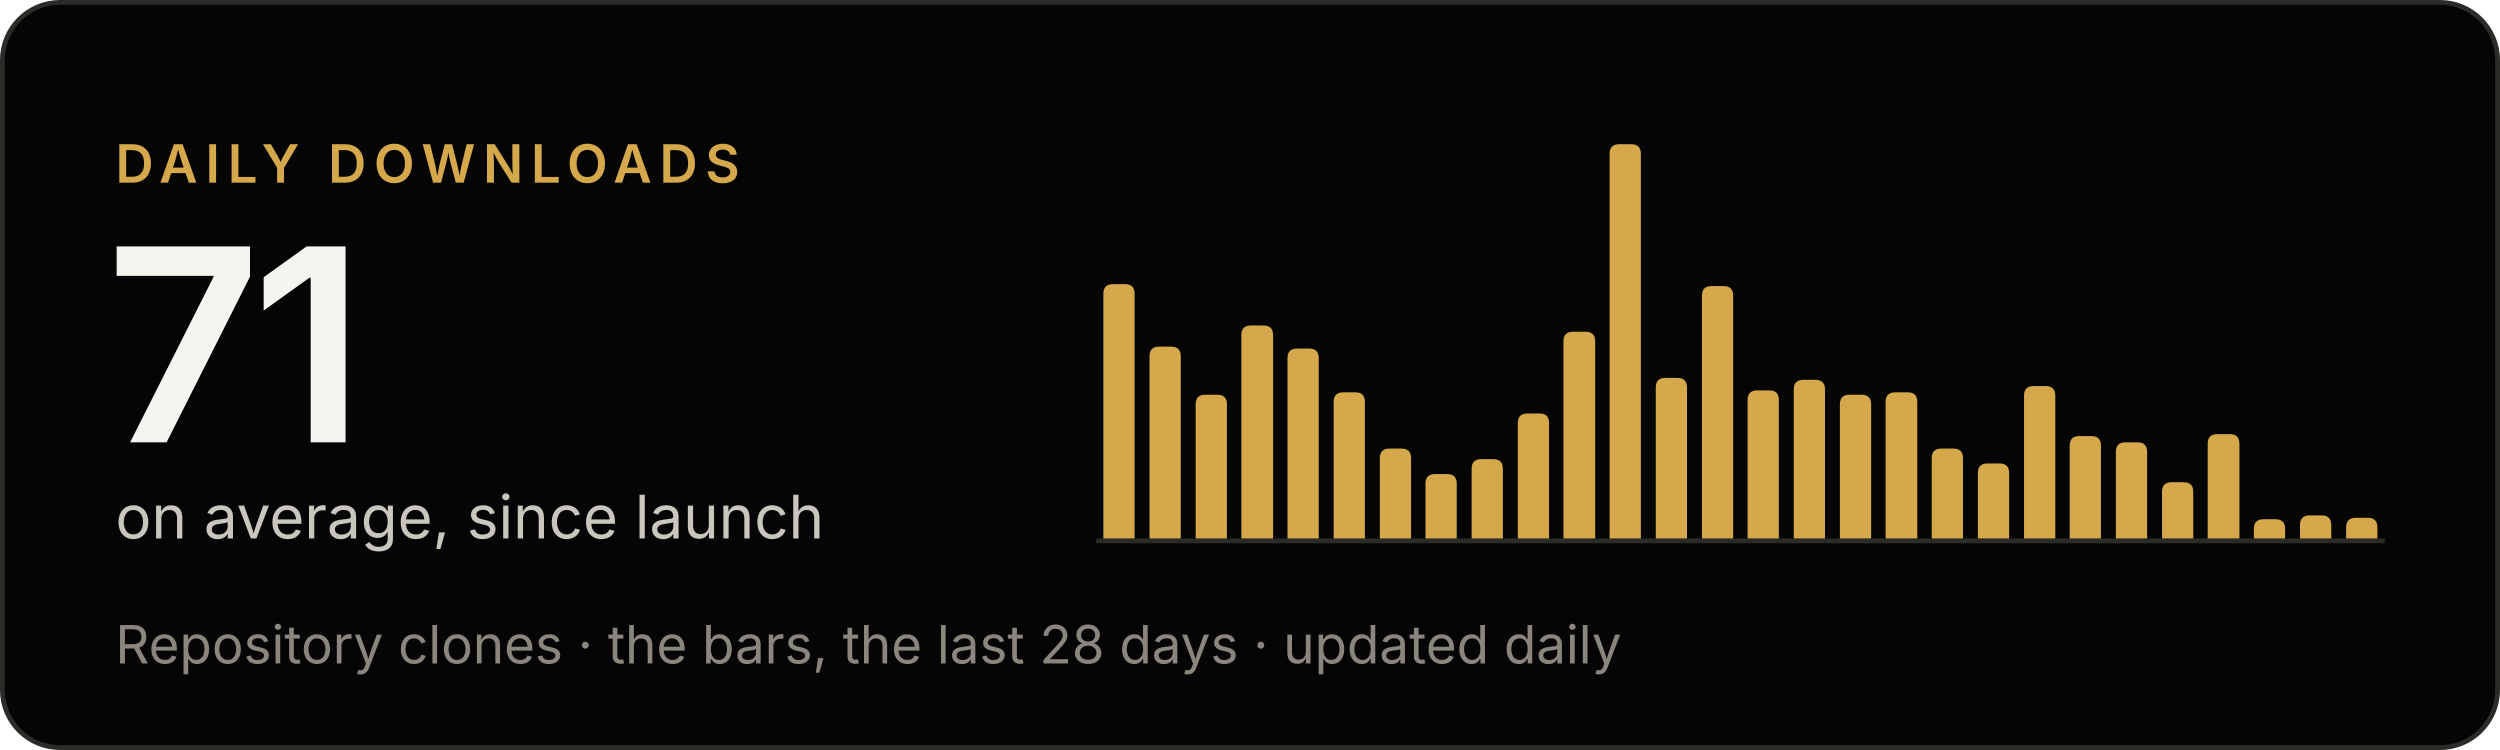
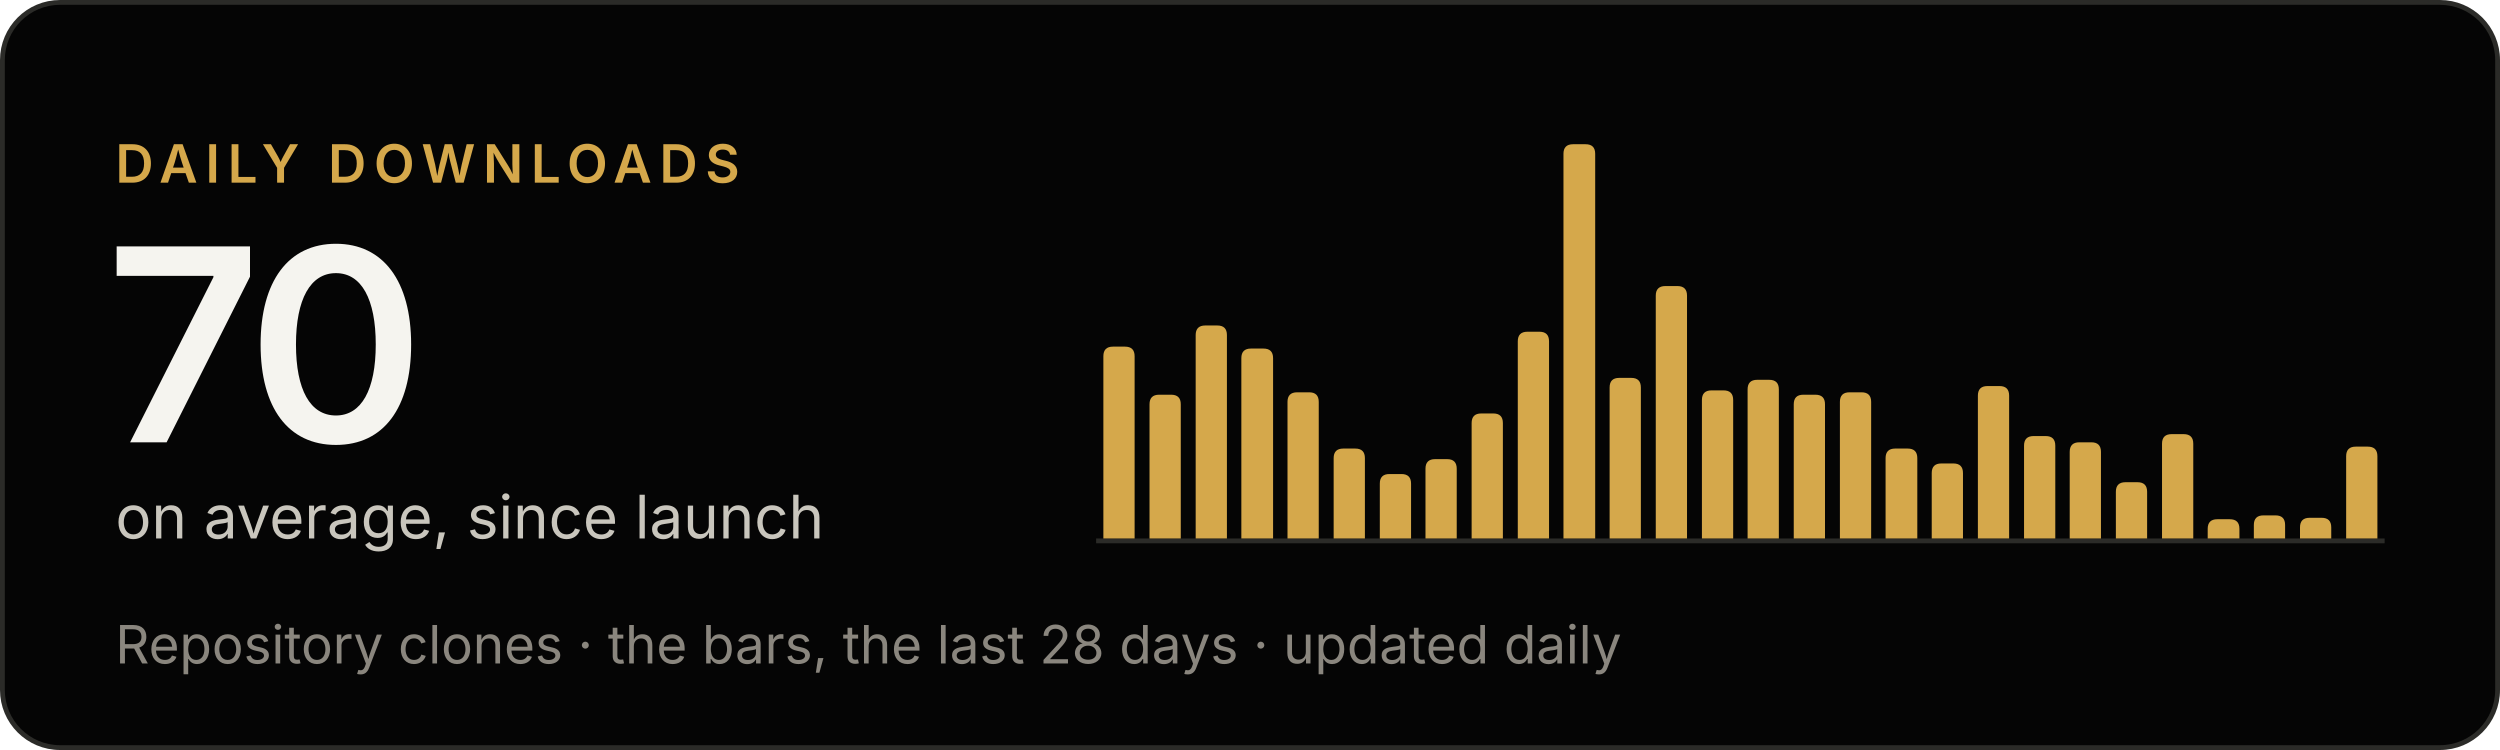
- <svg xmlns="http://www.w3.org/2000/svg" width="520" height="156" viewBox="0 0 520 156" role="img" aria-label="Criterio: 71 downloads a day on average, since launch">
+ <svg xmlns="http://www.w3.org/2000/svg" width="520" height="156" viewBox="0 0 520 156" role="img" aria-label="Criterio: 70 downloads a day on average, since launch">
  <rect x=".5" y=".5" width="519" height="155" rx="12" fill="#050505" stroke="#2b2b28" />
  <g font-family="'Inter Tight', Inter, -apple-system, BlinkMacSystemFont, 'Segoe UI', Helvetica, Arial, sans-serif">
    <text x="24" y="38" font-size="11" font-weight="600" letter-spacing="1.6" fill="#d5a84b">DAILY DOWNLOADS</text>
-     <text x="22" y="92" font-size="56" font-weight="600" letter-spacing="-2" fill="#f5f4ef">71</text>
+     <text x="22" y="92" font-size="56" font-weight="600" letter-spacing="-2" fill="#f5f4ef">70</text>
    <text x="24" y="112" font-size="12.5" fill="#c9c6bd">on average, since launch</text>
    <text x="24" y="138" font-size="11" fill="#8a867e">Repository clones · the bars, the last 28 days · updated daily</text>
  </g>
  <line x1="228" y1="112.5" x2="496" y2="112.5" stroke="#2b2b28" />
  <g fill="#d5a84b">
-     <path d="M229.5,112V61.1Q229.5,59.1 231.5,59.1H234.0Q236.0,59.1 236.0,61.1V112Z" />
-     <path d="M239.1,112V74.1Q239.1,72.1 241.1,72.1H243.6Q245.6,72.1 245.6,74.1V112Z" />
-     <path d="M248.7,112V84.1Q248.7,82.1 250.7,82.1H253.2Q255.2,82.1 255.2,84.1V112Z" />
-     <path d="M258.2,112V69.7Q258.2,67.7 260.2,67.7H262.8Q264.8,67.7 264.8,69.7V112Z" />
-     <path d="M267.8,112V74.5Q267.8,72.5 269.8,72.5H272.3Q274.3,72.5 274.3,74.5V112Z" />
-     <path d="M277.4,112V83.6Q277.4,81.6 279.4,81.6H281.9Q283.9,81.6 283.9,83.6V112Z" />
-     <path d="M287.0,112V95.3Q287.0,93.3 289.0,93.3H291.5Q293.5,93.3 293.5,95.3V112Z" />
-     <path d="M296.5,112V100.6Q296.5,98.6 298.5,98.6H301.0Q303.0,98.6 303.0,100.6V112Z" />
-     <path d="M306.1,112V97.5Q306.1,95.5 308.1,95.5H310.6Q312.6,95.5 312.6,97.5V112Z" />
-     <path d="M315.7,112V88.0Q315.7,86.0 317.7,86.0H320.2Q322.2,86.0 322.2,88.0V112Z" />
-     <path d="M325.2,112V71.0Q325.2,69.0 327.2,69.0H329.8Q331.8,69.0 331.8,71.0V112Z" />
-     <path d="M334.8,112V32.0Q334.8,30.0 336.8,30.0H339.3Q341.3,30.0 341.3,32.0V112Z" />
-     <path d="M344.4,112V80.6Q344.4,78.6 346.4,78.6H348.9Q350.9,78.6 350.9,80.6V112Z" />
-     <path d="M354.0,112V61.5Q354.0,59.5 356.0,59.5H358.5Q360.5,59.5 360.5,61.5V112Z" />
-     <path d="M363.5,112V83.2Q363.5,81.2 365.5,81.2H368.0Q370.0,81.2 370.0,83.2V112Z" />
-     <path d="M373.1,112V81.0Q373.1,79.0 375.1,79.0H377.6Q379.6,79.0 379.6,81.0V112Z" />
-     <path d="M382.7,112V84.1Q382.7,82.1 384.7,82.1H387.2Q389.2,82.1 389.2,84.1V112Z" />
-     <path d="M392.2,112V83.6Q392.2,81.6 394.2,81.6H396.8Q398.8,81.6 398.8,83.6V112Z" />
-     <path d="M401.8,112V95.3Q401.8,93.3 403.8,93.3H406.3Q408.3,93.3 408.3,95.3V112Z" />
-     <path d="M411.4,112V98.4Q411.4,96.4 413.4,96.4H415.9Q417.9,96.4 417.9,98.4V112Z" />
-     <path d="M421.0,112V82.3Q421.0,80.3 423.0,80.3H425.5Q427.5,80.3 427.5,82.3V112Z" />
-     <path d="M430.5,112V92.7Q430.5,90.7 432.5,90.7H435.0Q437.0,90.7 437.0,92.7V112Z" />
-     <path d="M440.1,112V94.0Q440.1,92.0 442.1,92.0H444.6Q446.6,92.0 446.6,94.0V112Z" />
-     <path d="M449.7,112V102.3Q449.7,100.3 451.7,100.3H454.2Q456.2,100.3 456.2,102.3V112Z" />
-     <path d="M459.2,112V92.3Q459.2,90.3 461.2,90.3H463.8Q465.8,90.3 465.8,92.3V112Z" />
-     <path d="M468.8,112V110.0Q468.8,108.0 470.8,108.0H473.3Q475.3,108.0 475.3,110.0V112Z" />
-     <path d="M478.4,112V109.2Q478.4,107.2 480.4,107.2H482.9Q484.9,107.2 484.9,109.2V112Z" />
-     <path d="M488.0,112V109.7Q488.0,107.7 490.0,107.7H492.5Q494.5,107.7 494.5,109.7V112Z" />
+     <path d="M229.5,112V74.1Q229.5,72.1 231.5,72.1H234.0Q236.0,72.1 236.0,74.1V112Z" />
+     <path d="M239.1,112V84.1Q239.1,82.1 241.1,82.1H243.6Q245.6,82.1 245.6,84.1V112Z" />
+     <path d="M248.7,112V69.7Q248.7,67.7 250.7,67.7H253.2Q255.2,67.7 255.2,69.7V112Z" />
+     <path d="M258.2,112V74.5Q258.2,72.5 260.2,72.5H262.8Q264.8,72.5 264.8,74.5V112Z" />
+     <path d="M267.8,112V83.6Q267.8,81.6 269.8,81.6H272.3Q274.3,81.6 274.3,83.6V112Z" />
+     <path d="M277.4,112V95.3Q277.4,93.3 279.4,93.3H281.9Q283.9,93.3 283.9,95.3V112Z" />
+     <path d="M287.0,112V100.6Q287.0,98.6 289.0,98.6H291.5Q293.5,98.6 293.5,100.6V112Z" />
+     <path d="M296.5,112V97.5Q296.5,95.5 298.5,95.5H301.0Q303.0,95.5 303.0,97.5V112Z" />
+     <path d="M306.1,112V88.0Q306.1,86.0 308.1,86.0H310.6Q312.6,86.0 312.6,88.0V112Z" />
+     <path d="M315.7,112V71.0Q315.7,69.0 317.7,69.0H320.2Q322.2,69.0 322.2,71.0V112Z" />
+     <path d="M325.2,112V32.0Q325.2,30.0 327.2,30.0H329.8Q331.8,30.0 331.8,32.0V112Z" />
+     <path d="M334.8,112V80.6Q334.8,78.6 336.8,78.6H339.3Q341.3,78.6 341.3,80.6V112Z" />
+     <path d="M344.4,112V61.5Q344.4,59.5 346.4,59.5H348.9Q350.9,59.5 350.9,61.5V112Z" />
+     <path d="M354.0,112V83.2Q354.0,81.2 356.0,81.2H358.5Q360.5,81.2 360.5,83.2V112Z" />
+     <path d="M363.5,112V81.0Q363.5,79.0 365.5,79.0H368.0Q370.0,79.0 370.0,81.0V112Z" />
+     <path d="M373.1,112V84.1Q373.1,82.1 375.1,82.1H377.6Q379.6,82.1 379.6,84.1V112Z" />
+     <path d="M382.7,112V83.6Q382.7,81.6 384.7,81.6H387.2Q389.2,81.6 389.2,83.6V112Z" />
+     <path d="M392.2,112V95.3Q392.2,93.3 394.2,93.3H396.8Q398.8,93.3 398.8,95.3V112Z" />
+     <path d="M401.8,112V98.4Q401.8,96.4 403.8,96.4H406.3Q408.3,96.4 408.3,98.4V112Z" />
+     <path d="M411.4,112V82.3Q411.4,80.3 413.4,80.3H415.9Q417.9,80.3 417.9,82.3V112Z" />
+     <path d="M421.0,112V92.7Q421.0,90.7 423.0,90.7H425.5Q427.5,90.7 427.5,92.7V112Z" />
+     <path d="M430.5,112V94.0Q430.5,92.0 432.5,92.0H435.0Q437.0,92.0 437.0,94.0V112Z" />
+     <path d="M440.1,112V102.3Q440.1,100.3 442.1,100.3H444.6Q446.6,100.3 446.6,102.3V112Z" />
+     <path d="M449.7,112V92.3Q449.7,90.3 451.7,90.3H454.2Q456.2,90.3 456.2,92.3V112Z" />
+     <path d="M459.2,112V110.0Q459.2,108.0 461.2,108.0H463.8Q465.8,108.0 465.8,110.0V112Z" />
+     <path d="M468.8,112V109.2Q468.8,107.2 470.8,107.2H473.3Q475.3,107.2 475.3,109.2V112Z" />
+     <path d="M478.4,112V109.7Q478.4,107.7 480.4,107.7H482.9Q484.9,107.7 484.9,109.7V112Z" />
+     <path d="M488.0,112V94.9Q488.0,92.9 490.0,92.9H492.5Q494.5,92.9 494.5,94.9V112Z" />
  </g>
</svg>
